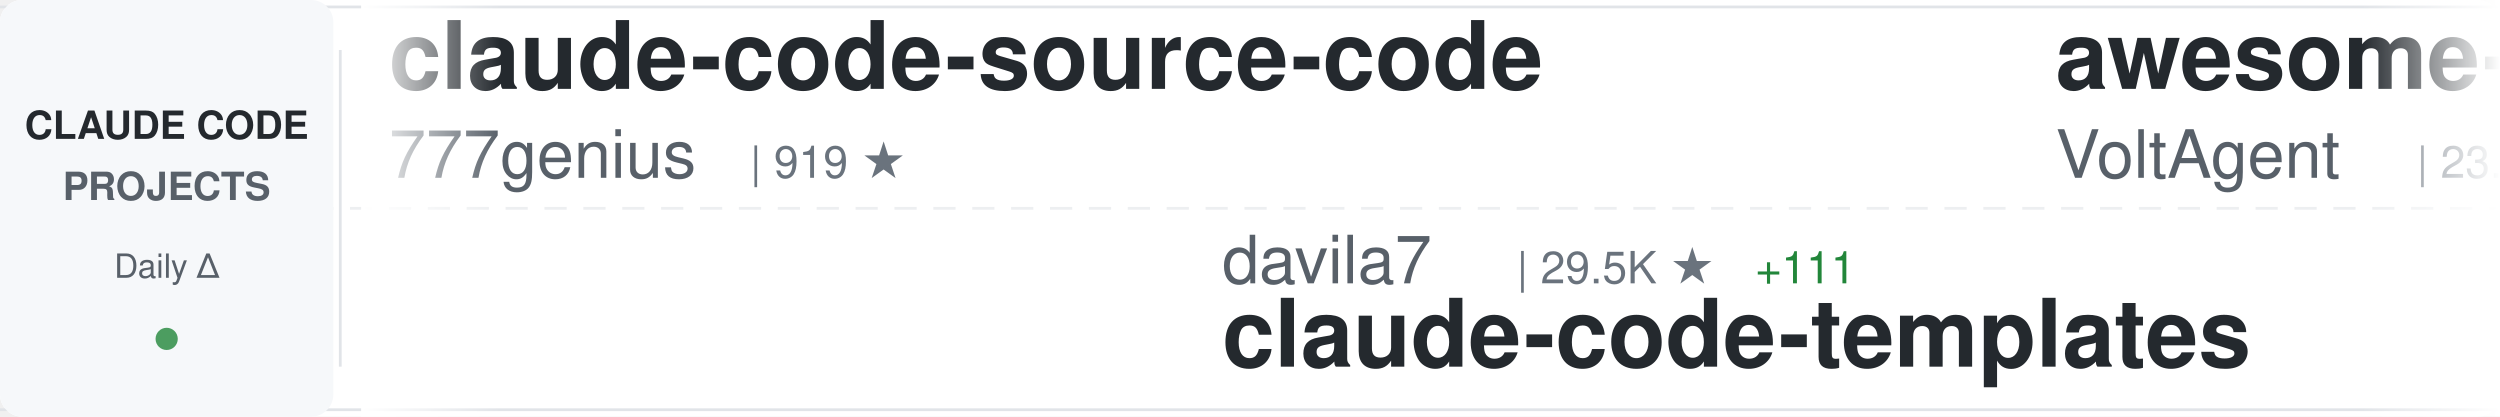
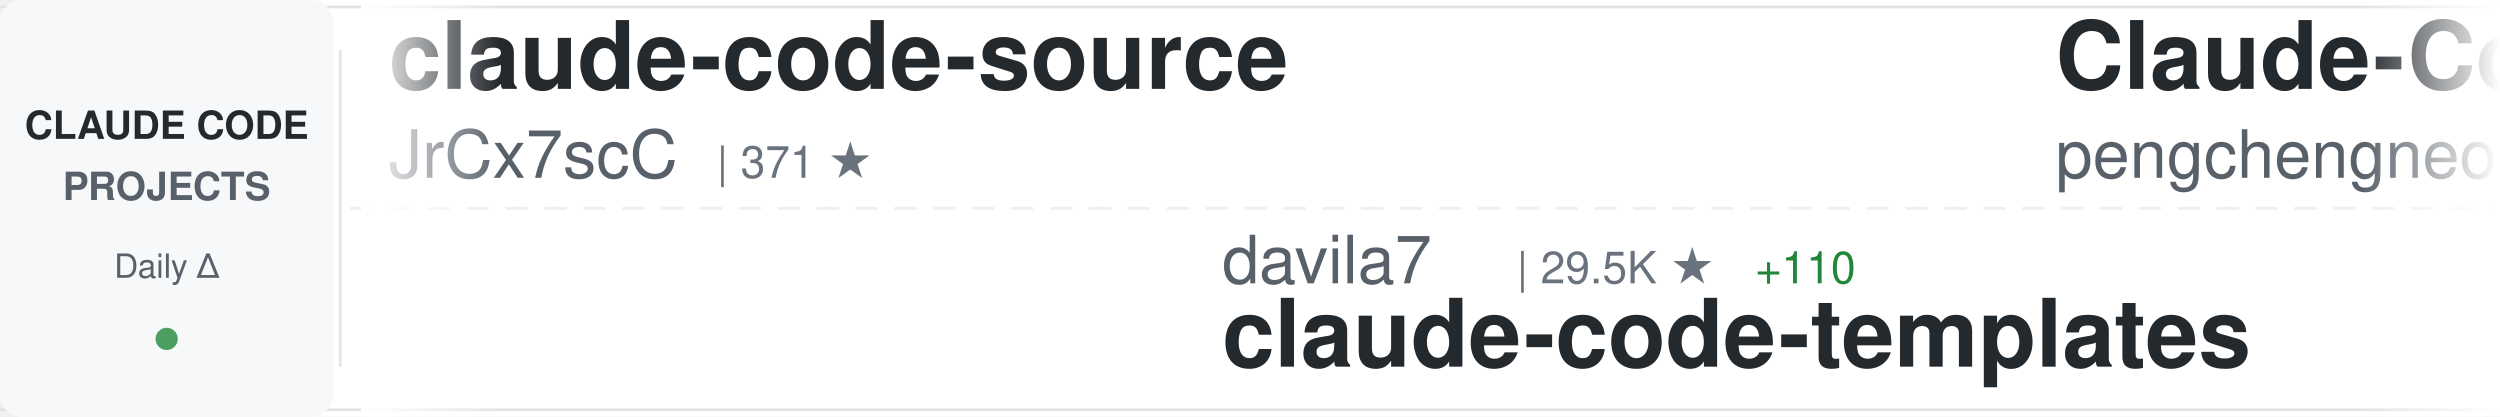
<svg xmlns="http://www.w3.org/2000/svg" width="900" height="150">
  <defs>
    <linearGradient id="awesomeLeftFade" x1="0%" y1="0%" x2="100%" y2="0%">
      <stop offset="0%" style="stop-color:#ffffff;stop-opacity:1" />
      <stop offset="100%" style="stop-color:#ffffff;stop-opacity:0" />
    </linearGradient>
    <linearGradient id="awesomeRightFade" x1="0%" y1="0%" x2="100%" y2="0%">
      <stop offset="0%" style="stop-color:#ffffff;stop-opacity:0" />
      <stop offset="100%" style="stop-color:#ffffff;stop-opacity:1" />
    </linearGradient>
  </defs>
  <rect width="900" height="150" fill="#ffffff" rx="8" />
  <rect x="0" y="2" width="900" height="1" fill="#e1e4e8" />
  <rect x="0" y="147" width="900" height="1" fill="#e1e4e8" />
  <line x1="0" y1="75" x2="900" y2="75" stroke="#e1e4e8" stroke-width="1" stroke-dasharray="8 6" opacity="0.6" />
  <rect x="0" y="0" width="120" height="150" fill="#f6f8fa" rx="8" />
  <text x="60" y="50" font-family="-apple-system, BlinkMacSystemFont, 'Segoe UI', Helvetica, Arial, sans-serif" font-size="14" font-weight="600" fill="#24292e" text-anchor="middle">CLAUDE CODE</text>
  <text x="60" y="72" font-family="-apple-system, BlinkMacSystemFont, 'Segoe UI', Helvetica, Arial, sans-serif" font-size="14" font-weight="600" fill="#586069" text-anchor="middle">PROJECTS</text>
  <text x="60" y="100" font-family="-apple-system, BlinkMacSystemFont, 'Segoe UI', Helvetica, Arial, sans-serif" font-size="12" font-weight="500" fill="#586069" text-anchor="middle">Daily Δ</text>
  <circle cx="60" cy="122" r="4" fill="#22863a" opacity="0.8" />
  <rect x="122" y="18" width="1" height="114" fill="#e1e4e8" />
  <clipPath id="awesomeTickerClip">
    <rect x="130" y="0" width="770" height="150" />
  </clipPath>
  <g clip-path="url(#awesomeTickerClip)">
    <g id="awesomeTickerItems">
      <animateTransform attributeName="transform" attributeType="XML" type="translate" from="0 0" to="-3000 0" dur="54s" repeatCount="indefinite" />
      <g transform="translate(0, 0)">
-         <text x="140" y="32" font-family="-apple-system, BlinkMacSystemFont, 'Segoe UI', Helvetica, Arial, sans-serif" font-size="34" font-weight="600" fill="#24292e">claude-code-source-code</text>
-         <text x="140" y="64" font-family="-apple-system, BlinkMacSystemFont, 'Segoe UI', Helvetica, Arial, sans-serif" font-size="24" font-weight="400" fill="#586069">777genius</text>
-         <text x="270" y="64" font-family="-apple-system, BlinkMacSystemFont, 'Segoe UI', Helvetica, Arial, sans-serif" font-size="16" font-weight="500" fill="#6a737d">| 919 ★</text>
+         <text x="140" y="32" font-family="-apple-system, BlinkMacSystemFont, 'Segoe UI', Helvetica, Arial, sans-serif" font-size="34" font-weight="600" fill="#24292e">claude-code-source</text>
+         <text x="140" y="64" font-family="-apple-system, BlinkMacSystemFont, 'Segoe UI', Helvetica, Arial, sans-serif" font-size="24" font-weight="400" fill="#586069">JrCx7scC</text>
+         <text x="258" y="64" font-family="-apple-system, BlinkMacSystemFont, 'Segoe UI', Helvetica, Arial, sans-serif" font-size="16" font-weight="500" fill="#6a737d">| 371 ★</text>
      </g>
      <g transform="translate(300, 0)">
        <text x="140" y="102" font-family="-apple-system, BlinkMacSystemFont, 'Segoe UI', Helvetica, Arial, sans-serif" font-size="24" font-weight="400" fill="#586069">davila7</text>
        <text x="246" y="102" font-family="-apple-system, BlinkMacSystemFont, 'Segoe UI', Helvetica, Arial, sans-serif" font-size="16" font-weight="500" fill="#6a737d">| 29.5K ★</text>
-         <text x="332" y="102" font-family="-apple-system, BlinkMacSystemFont, 'Segoe UI', Helvetica, Arial, sans-serif" font-size="16" font-weight="500" fill="#22863a"> +111</text>
+         <text x="332" y="102" font-family="-apple-system, BlinkMacSystemFont, 'Segoe UI', Helvetica, Arial, sans-serif" font-size="16" font-weight="500" fill="#22863a"> +110</text>
        <text x="140" y="132" font-family="-apple-system, BlinkMacSystemFont, 'Segoe UI', Helvetica, Arial, sans-serif" font-size="34" font-weight="600" fill="#24292e">claude-code-templates</text>
      </g>
      <g transform="translate(600, 0)">
-         <text x="140" y="32" font-family="-apple-system, BlinkMacSystemFont, 'Segoe UI', Helvetica, Arial, sans-serif" font-size="34" font-weight="600" fill="#24292e">awesome-claude-code-suba...</text>
-         <text x="140" y="64" font-family="-apple-system, BlinkMacSystemFont, 'Segoe UI', Helvetica, Arial, sans-serif" font-size="24" font-weight="400" fill="#586069">VoltAgent</text>
-         <text x="270" y="64" font-family="-apple-system, BlinkMacSystemFont, 'Segoe UI', Helvetica, Arial, sans-serif" font-size="16" font-weight="500" fill="#6a737d">| 23.3K ★</text>
-         <text x="356" y="64" font-family="-apple-system, BlinkMacSystemFont, 'Segoe UI', Helvetica, Arial, sans-serif" font-size="16" font-weight="500" fill="#22863a"> +51</text>
+         <text x="140" y="32" font-family="-apple-system, BlinkMacSystemFont, 'Segoe UI', Helvetica, Arial, sans-serif" font-size="34" font-weight="600" fill="#24292e">Claude-Code</text>
+         <text x="140" y="64" font-family="-apple-system, BlinkMacSystemFont, 'Segoe UI', Helvetica, Arial, sans-serif" font-size="24" font-weight="400" fill="#586069">pengchengneo</text>
+         <text x="306" y="64" font-family="-apple-system, BlinkMacSystemFont, 'Segoe UI', Helvetica, Arial, sans-serif" font-size="16" font-weight="500" fill="#6a737d">| 1.7K ★</text>
+         <text x="383" y="64" font-family="-apple-system, BlinkMacSystemFont, 'Segoe UI', Helvetica, Arial, sans-serif" font-size="16" font-weight="500" fill="#22863a"> +15</text>
      </g>
      <g transform="translate(900, 0)">
-         <text x="140" y="102" font-family="-apple-system, BlinkMacSystemFont, 'Segoe UI', Helvetica, Arial, sans-serif" font-size="24" font-weight="400" fill="#586069">guanshan</text>
-         <text x="258" y="102" font-family="-apple-system, BlinkMacSystemFont, 'Segoe UI', Helvetica, Arial, sans-serif" font-size="16" font-weight="500" fill="#6a737d">| 61 ★</text>
-         <text x="140" y="132" font-family="-apple-system, BlinkMacSystemFont, 'Segoe UI', Helvetica, Arial, sans-serif" font-size="34" font-weight="600" fill="#24292e">ClaudeCode</text>
+         <text x="140" y="102" font-family="-apple-system, BlinkMacSystemFont, 'Segoe UI', Helvetica, Arial, sans-serif" font-size="24" font-weight="400" fill="#586069">nicedreamzapp</text>
+         <text x="318" y="102" font-family="-apple-system, BlinkMacSystemFont, 'Segoe UI', Helvetica, Arial, sans-serif" font-size="16" font-weight="500" fill="#6a737d">| 2.9K ★</text>
+         <text x="395" y="102" font-family="-apple-system, BlinkMacSystemFont, 'Segoe UI', Helvetica, Arial, sans-serif" font-size="16" font-weight="500" fill="#22863a"> +3</text>
+         <text x="140" y="132" font-family="-apple-system, BlinkMacSystemFont, 'Segoe UI', Helvetica, Arial, sans-serif" font-size="34" font-weight="600" fill="#24292e">claude-code-local</text>
      </g>
      <g transform="translate(1200, 0)">
-         <text x="140" y="32" font-family="-apple-system, BlinkMacSystemFont, 'Segoe UI', Helvetica, Arial, sans-serif" font-size="34" font-weight="600" fill="#24292e">claude-code-source-code-...</text>
-         <text x="140" y="64" font-family="-apple-system, BlinkMacSystemFont, 'Segoe UI', Helvetica, Arial, sans-serif" font-size="24" font-weight="400" fill="#586069">ghuntley</text>
-         <text x="258" y="64" font-family="-apple-system, BlinkMacSystemFont, 'Segoe UI', Helvetica, Arial, sans-serif" font-size="16" font-weight="500" fill="#6a737d">| 987 ★</text>
+         <text x="140" y="32" font-family="-apple-system, BlinkMacSystemFont, 'Segoe UI', Helvetica, Arial, sans-serif" font-size="34" font-weight="600" fill="#24292e">claude-code-tips</text>
+         <text x="140" y="64" font-family="-apple-system, BlinkMacSystemFont, 'Segoe UI', Helvetica, Arial, sans-serif" font-size="24" font-weight="400" fill="#586069">ykdojo</text>
+         <text x="234" y="64" font-family="-apple-system, BlinkMacSystemFont, 'Segoe UI', Helvetica, Arial, sans-serif" font-size="16" font-weight="500" fill="#6a737d">| 9.2K ★</text>
+         <text x="311" y="64" font-family="-apple-system, BlinkMacSystemFont, 'Segoe UI', Helvetica, Arial, sans-serif" font-size="16" font-weight="500" fill="#22863a"> +23</text>
      </g>
      <g transform="translate(1500, 0)">
-         <text x="140" y="102" font-family="-apple-system, BlinkMacSystemFont, 'Segoe UI', Helvetica, Arial, sans-serif" font-size="24" font-weight="400" fill="#586069">Yuyz0112</text>
-         <text x="258" y="102" font-family="-apple-system, BlinkMacSystemFont, 'Segoe UI', Helvetica, Arial, sans-serif" font-size="16" font-weight="500" fill="#6a737d">| 2.4K ★</text>
-         <text x="140" y="132" font-family="-apple-system, BlinkMacSystemFont, 'Segoe UI', Helvetica, Arial, sans-serif" font-size="34" font-weight="600" fill="#24292e">claude-code-reverse</text>
+         <text x="140" y="102" font-family="-apple-system, BlinkMacSystemFont, 'Segoe UI', Helvetica, Arial, sans-serif" font-size="24" font-weight="400" fill="#586069">Chachamaru127</text>
+         <text x="318" y="102" font-family="-apple-system, BlinkMacSystemFont, 'Segoe UI', Helvetica, Arial, sans-serif" font-size="16" font-weight="500" fill="#6a737d">| 3.0K ★</text>
+         <text x="395" y="102" font-family="-apple-system, BlinkMacSystemFont, 'Segoe UI', Helvetica, Arial, sans-serif" font-size="16" font-weight="500" fill="#22863a"> +4</text>
+         <text x="140" y="132" font-family="-apple-system, BlinkMacSystemFont, 'Segoe UI', Helvetica, Arial, sans-serif" font-size="34" font-weight="600" fill="#24292e">claude-code-harness</text>
      </g>
      <g transform="translate(1800, 0)">
-         <text x="140" y="32" font-family="-apple-system, BlinkMacSystemFont, 'Segoe UI', Helvetica, Arial, sans-serif" font-size="34" font-weight="600" fill="#24292e">Claude-Code-Game-Studios</text>
-         <text x="140" y="64" font-family="-apple-system, BlinkMacSystemFont, 'Segoe UI', Helvetica, Arial, sans-serif" font-size="24" font-weight="400" fill="#586069">Donchitos</text>
-         <text x="270" y="64" font-family="-apple-system, BlinkMacSystemFont, 'Segoe UI', Helvetica, Arial, sans-serif" font-size="16" font-weight="500" fill="#6a737d">| 23.0K ★</text>
-         <text x="356" y="64" font-family="-apple-system, BlinkMacSystemFont, 'Segoe UI', Helvetica, Arial, sans-serif" font-size="16" font-weight="500" fill="#22863a"> +63</text>
+         <text x="140" y="32" font-family="-apple-system, BlinkMacSystemFont, 'Segoe UI', Helvetica, Arial, sans-serif" font-size="34" font-weight="600" fill="#24292e">claude-code-transcripts</text>
+         <text x="140" y="64" font-family="-apple-system, BlinkMacSystemFont, 'Segoe UI', Helvetica, Arial, sans-serif" font-size="24" font-weight="400" fill="#586069">simonw</text>
+         <text x="234" y="64" font-family="-apple-system, BlinkMacSystemFont, 'Segoe UI', Helvetica, Arial, sans-serif" font-size="16" font-weight="500" fill="#6a737d">| 1.6K ★</text>
+         <text x="311" y="64" font-family="-apple-system, BlinkMacSystemFont, 'Segoe UI', Helvetica, Arial, sans-serif" font-size="16" font-weight="500" fill="#22863a"> +2</text>
      </g>
      <g transform="translate(2100, 0)">
-         <text x="140" y="102" font-family="-apple-system, BlinkMacSystemFont, 'Segoe UI', Helvetica, Arial, sans-serif" font-size="24" font-weight="400" fill="#586069">anthropics</text>
-         <text x="282" y="102" font-family="-apple-system, BlinkMacSystemFont, 'Segoe UI', Helvetica, Arial, sans-serif" font-size="16" font-weight="500" fill="#6a737d">| 8.3K ★</text>
-         <text x="359" y="102" font-family="-apple-system, BlinkMacSystemFont, 'Segoe UI', Helvetica, Arial, sans-serif" font-size="16" font-weight="500" fill="#22863a"> +13</text>
-         <text x="140" y="132" font-family="-apple-system, BlinkMacSystemFont, 'Segoe UI', Helvetica, Arial, sans-serif" font-size="34" font-weight="600" fill="#24292e">claude-code-action</text>
+         <text x="140" y="102" font-family="-apple-system, BlinkMacSystemFont, 'Segoe UI', Helvetica, Arial, sans-serif" font-size="24" font-weight="400" fill="#586069">multica-ai</text>
+         <text x="282" y="102" font-family="-apple-system, BlinkMacSystemFont, 'Segoe UI', Helvetica, Arial, sans-serif" font-size="16" font-weight="500" fill="#6a737d">| 191.9K ★</text>
+         <text x="377" y="102" font-family="-apple-system, BlinkMacSystemFont, 'Segoe UI', Helvetica, Arial, sans-serif" font-size="16" font-weight="500" fill="#22863a"> +465</text>
+         <text x="140" y="132" font-family="-apple-system, BlinkMacSystemFont, 'Segoe UI', Helvetica, Arial, sans-serif" font-size="34" font-weight="600" fill="#24292e">andrej-karpathy-skills</text>
      </g>
      <g transform="translate(2400, 0)">
-         <text x="140" y="32" font-family="-apple-system, BlinkMacSystemFont, 'Segoe UI', Helvetica, Arial, sans-serif" font-size="34" font-weight="600" fill="#24292e">claude_codex_bridge</text>
-         <text x="140" y="64" font-family="-apple-system, BlinkMacSystemFont, 'Segoe UI', Helvetica, Arial, sans-serif" font-size="24" font-weight="400" fill="#586069">SeemSeam</text>
-         <text x="258" y="64" font-family="-apple-system, BlinkMacSystemFont, 'Segoe UI', Helvetica, Arial, sans-serif" font-size="16" font-weight="500" fill="#6a737d">| 3.3K ★</text>
-         <text x="335" y="64" font-family="-apple-system, BlinkMacSystemFont, 'Segoe UI', Helvetica, Arial, sans-serif" font-size="16" font-weight="500" fill="#22863a"> +10</text>
+         <text x="140" y="32" font-family="-apple-system, BlinkMacSystemFont, 'Segoe UI', Helvetica, Arial, sans-serif" font-size="34" font-weight="600" fill="#24292e">claude-code-rev</text>
+         <text x="140" y="64" font-family="-apple-system, BlinkMacSystemFont, 'Segoe UI', Helvetica, Arial, sans-serif" font-size="24" font-weight="400" fill="#586069">oboard</text>
+         <text x="234" y="64" font-family="-apple-system, BlinkMacSystemFont, 'Segoe UI', Helvetica, Arial, sans-serif" font-size="16" font-weight="500" fill="#6a737d">| 3.3K ★</text>
      </g>
      <g transform="translate(2700, 0)">
-         <text x="140" y="102" font-family="-apple-system, BlinkMacSystemFont, 'Segoe UI', Helvetica, Arial, sans-serif" font-size="24" font-weight="400" fill="#586069">krusemediallc</text>
-         <text x="318" y="102" font-family="-apple-system, BlinkMacSystemFont, 'Segoe UI', Helvetica, Arial, sans-serif" font-size="16" font-weight="500" fill="#6a737d">| 1.0K ★</text>
-         <text x="395" y="102" font-family="-apple-system, BlinkMacSystemFont, 'Segoe UI', Helvetica, Arial, sans-serif" font-size="16" font-weight="500" fill="#22863a"> +3</text>
-         <text x="140" y="132" font-family="-apple-system, BlinkMacSystemFont, 'Segoe UI', Helvetica, Arial, sans-serif" font-size="34" font-weight="600" fill="#24292e">arcads-claude-code</text>
+         <text x="140" y="102" font-family="-apple-system, BlinkMacSystemFont, 'Segoe UI', Helvetica, Arial, sans-serif" font-size="24" font-weight="400" fill="#586069">jqueryscript</text>
+         <text x="306" y="102" font-family="-apple-system, BlinkMacSystemFont, 'Segoe UI', Helvetica, Arial, sans-serif" font-size="16" font-weight="500" fill="#6a737d">| 467 ★</text>
+         <text x="140" y="132" font-family="-apple-system, BlinkMacSystemFont, 'Segoe UI', Helvetica, Arial, sans-serif" font-size="34" font-weight="600" fill="#24292e">awesome-claude-code</text>
      </g>
      <g transform="translate(3000, 0)">
-         <text x="140" y="32" font-family="-apple-system, BlinkMacSystemFont, 'Segoe UI', Helvetica, Arial, sans-serif" font-size="34" font-weight="600" fill="#24292e">claude-code-source-code</text>
-         <text x="140" y="64" font-family="-apple-system, BlinkMacSystemFont, 'Segoe UI', Helvetica, Arial, sans-serif" font-size="24" font-weight="400" fill="#586069">777genius</text>
-         <text x="270" y="64" font-family="-apple-system, BlinkMacSystemFont, 'Segoe UI', Helvetica, Arial, sans-serif" font-size="16" font-weight="500" fill="#6a737d">| 919 ★</text>
+         <text x="140" y="32" font-family="-apple-system, BlinkMacSystemFont, 'Segoe UI', Helvetica, Arial, sans-serif" font-size="34" font-weight="600" fill="#24292e">claude-code-source</text>
+         <text x="140" y="64" font-family="-apple-system, BlinkMacSystemFont, 'Segoe UI', Helvetica, Arial, sans-serif" font-size="24" font-weight="400" fill="#586069">JrCx7scC</text>
+         <text x="258" y="64" font-family="-apple-system, BlinkMacSystemFont, 'Segoe UI', Helvetica, Arial, sans-serif" font-size="16" font-weight="500" fill="#6a737d">| 371 ★</text>
      </g>
      <g transform="translate(3300, 0)">
        <text x="140" y="102" font-family="-apple-system, BlinkMacSystemFont, 'Segoe UI', Helvetica, Arial, sans-serif" font-size="24" font-weight="400" fill="#586069">davila7</text>
        <text x="246" y="102" font-family="-apple-system, BlinkMacSystemFont, 'Segoe UI', Helvetica, Arial, sans-serif" font-size="16" font-weight="500" fill="#6a737d">| 29.5K ★</text>
-         <text x="332" y="102" font-family="-apple-system, BlinkMacSystemFont, 'Segoe UI', Helvetica, Arial, sans-serif" font-size="16" font-weight="500" fill="#22863a"> +111</text>
+         <text x="332" y="102" font-family="-apple-system, BlinkMacSystemFont, 'Segoe UI', Helvetica, Arial, sans-serif" font-size="16" font-weight="500" fill="#22863a"> +110</text>
        <text x="140" y="132" font-family="-apple-system, BlinkMacSystemFont, 'Segoe UI', Helvetica, Arial, sans-serif" font-size="34" font-weight="600" fill="#24292e">claude-code-templates</text>
      </g>
      <g transform="translate(3600, 0)">
-         <text x="140" y="32" font-family="-apple-system, BlinkMacSystemFont, 'Segoe UI', Helvetica, Arial, sans-serif" font-size="34" font-weight="600" fill="#24292e">awesome-claude-code-suba...</text>
-         <text x="140" y="64" font-family="-apple-system, BlinkMacSystemFont, 'Segoe UI', Helvetica, Arial, sans-serif" font-size="24" font-weight="400" fill="#586069">VoltAgent</text>
-         <text x="270" y="64" font-family="-apple-system, BlinkMacSystemFont, 'Segoe UI', Helvetica, Arial, sans-serif" font-size="16" font-weight="500" fill="#6a737d">| 23.3K ★</text>
-         <text x="356" y="64" font-family="-apple-system, BlinkMacSystemFont, 'Segoe UI', Helvetica, Arial, sans-serif" font-size="16" font-weight="500" fill="#22863a"> +51</text>
+         <text x="140" y="32" font-family="-apple-system, BlinkMacSystemFont, 'Segoe UI', Helvetica, Arial, sans-serif" font-size="34" font-weight="600" fill="#24292e">Claude-Code</text>
+         <text x="140" y="64" font-family="-apple-system, BlinkMacSystemFont, 'Segoe UI', Helvetica, Arial, sans-serif" font-size="24" font-weight="400" fill="#586069">pengchengneo</text>
+         <text x="306" y="64" font-family="-apple-system, BlinkMacSystemFont, 'Segoe UI', Helvetica, Arial, sans-serif" font-size="16" font-weight="500" fill="#6a737d">| 1.7K ★</text>
+         <text x="383" y="64" font-family="-apple-system, BlinkMacSystemFont, 'Segoe UI', Helvetica, Arial, sans-serif" font-size="16" font-weight="500" fill="#22863a"> +15</text>
      </g>
      <g transform="translate(3900, 0)">
-         <text x="140" y="102" font-family="-apple-system, BlinkMacSystemFont, 'Segoe UI', Helvetica, Arial, sans-serif" font-size="24" font-weight="400" fill="#586069">guanshan</text>
-         <text x="258" y="102" font-family="-apple-system, BlinkMacSystemFont, 'Segoe UI', Helvetica, Arial, sans-serif" font-size="16" font-weight="500" fill="#6a737d">| 61 ★</text>
-         <text x="140" y="132" font-family="-apple-system, BlinkMacSystemFont, 'Segoe UI', Helvetica, Arial, sans-serif" font-size="34" font-weight="600" fill="#24292e">ClaudeCode</text>
+         <text x="140" y="102" font-family="-apple-system, BlinkMacSystemFont, 'Segoe UI', Helvetica, Arial, sans-serif" font-size="24" font-weight="400" fill="#586069">nicedreamzapp</text>
+         <text x="318" y="102" font-family="-apple-system, BlinkMacSystemFont, 'Segoe UI', Helvetica, Arial, sans-serif" font-size="16" font-weight="500" fill="#6a737d">| 2.9K ★</text>
+         <text x="395" y="102" font-family="-apple-system, BlinkMacSystemFont, 'Segoe UI', Helvetica, Arial, sans-serif" font-size="16" font-weight="500" fill="#22863a"> +3</text>
+         <text x="140" y="132" font-family="-apple-system, BlinkMacSystemFont, 'Segoe UI', Helvetica, Arial, sans-serif" font-size="34" font-weight="600" fill="#24292e">claude-code-local</text>
      </g>
    </g>
  </g>
  <rect x="130" y="0" width="50" height="150" fill="url(#awesomeLeftFade)" />
  <rect x="850" y="0" width="50" height="150" fill="url(#awesomeRightFade)" />
</svg>
